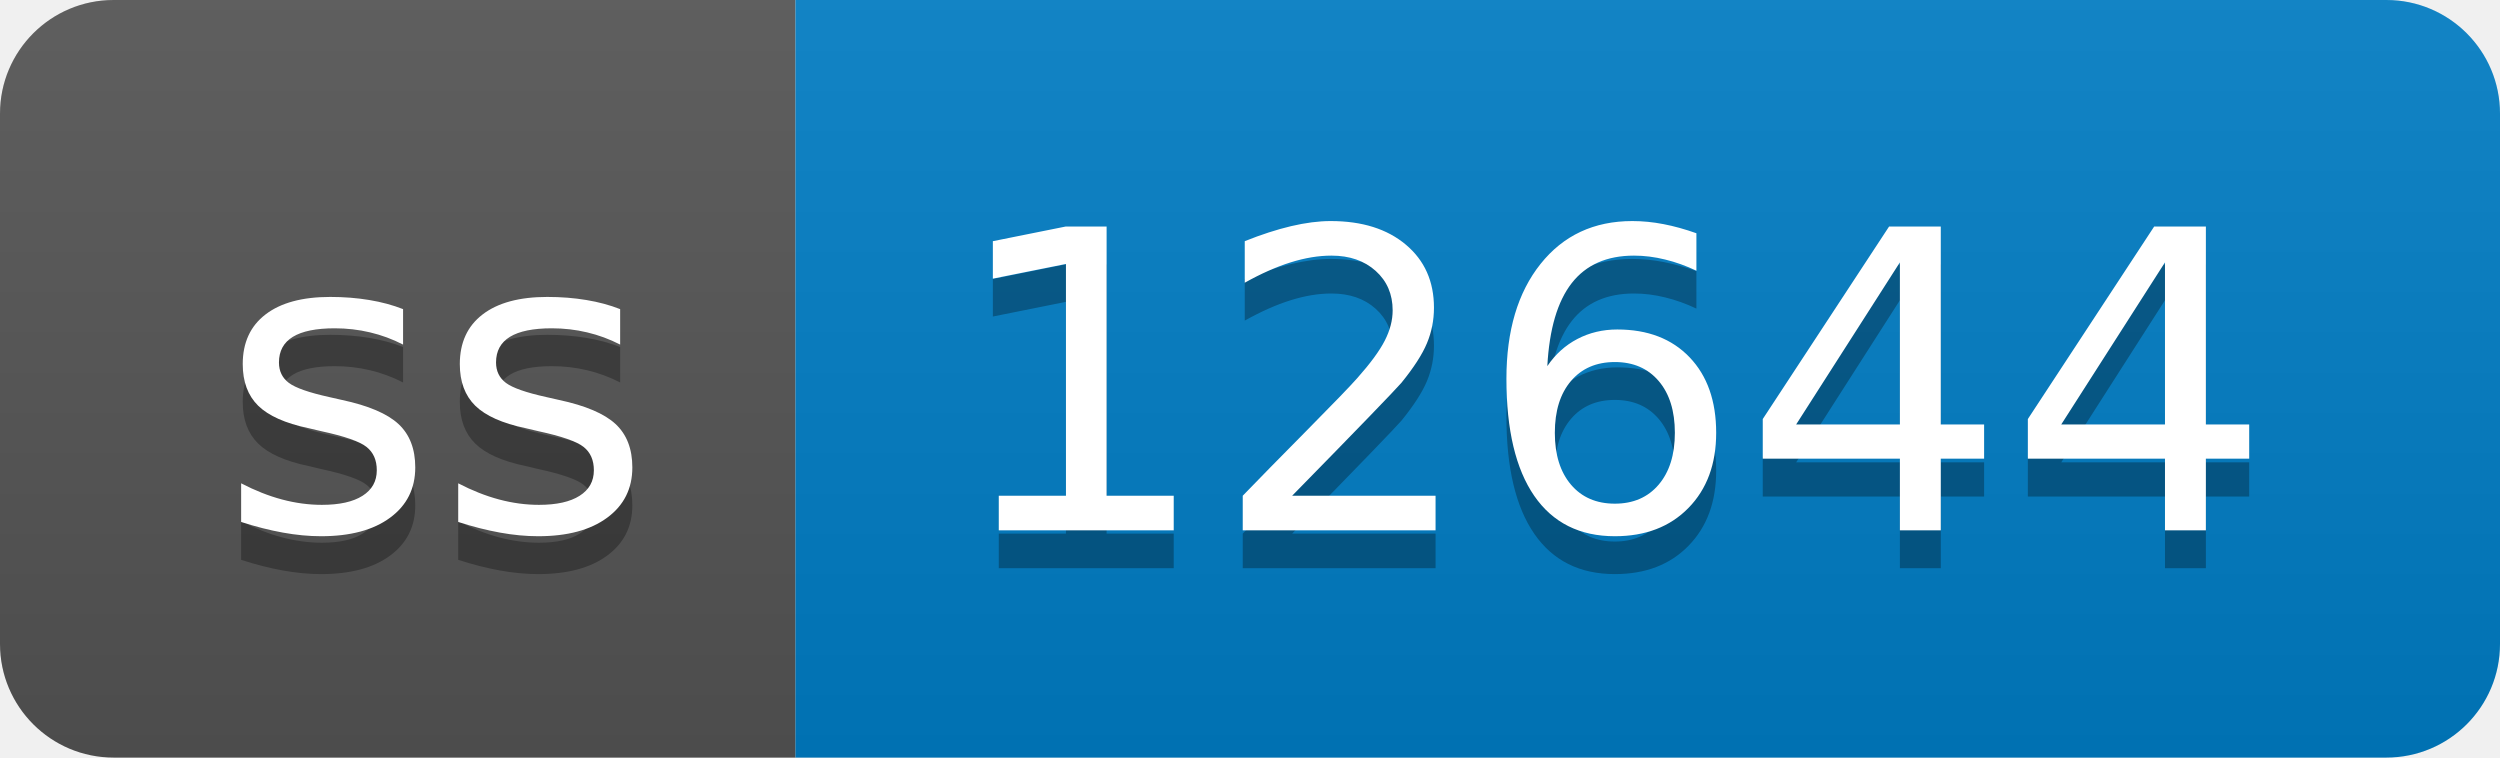
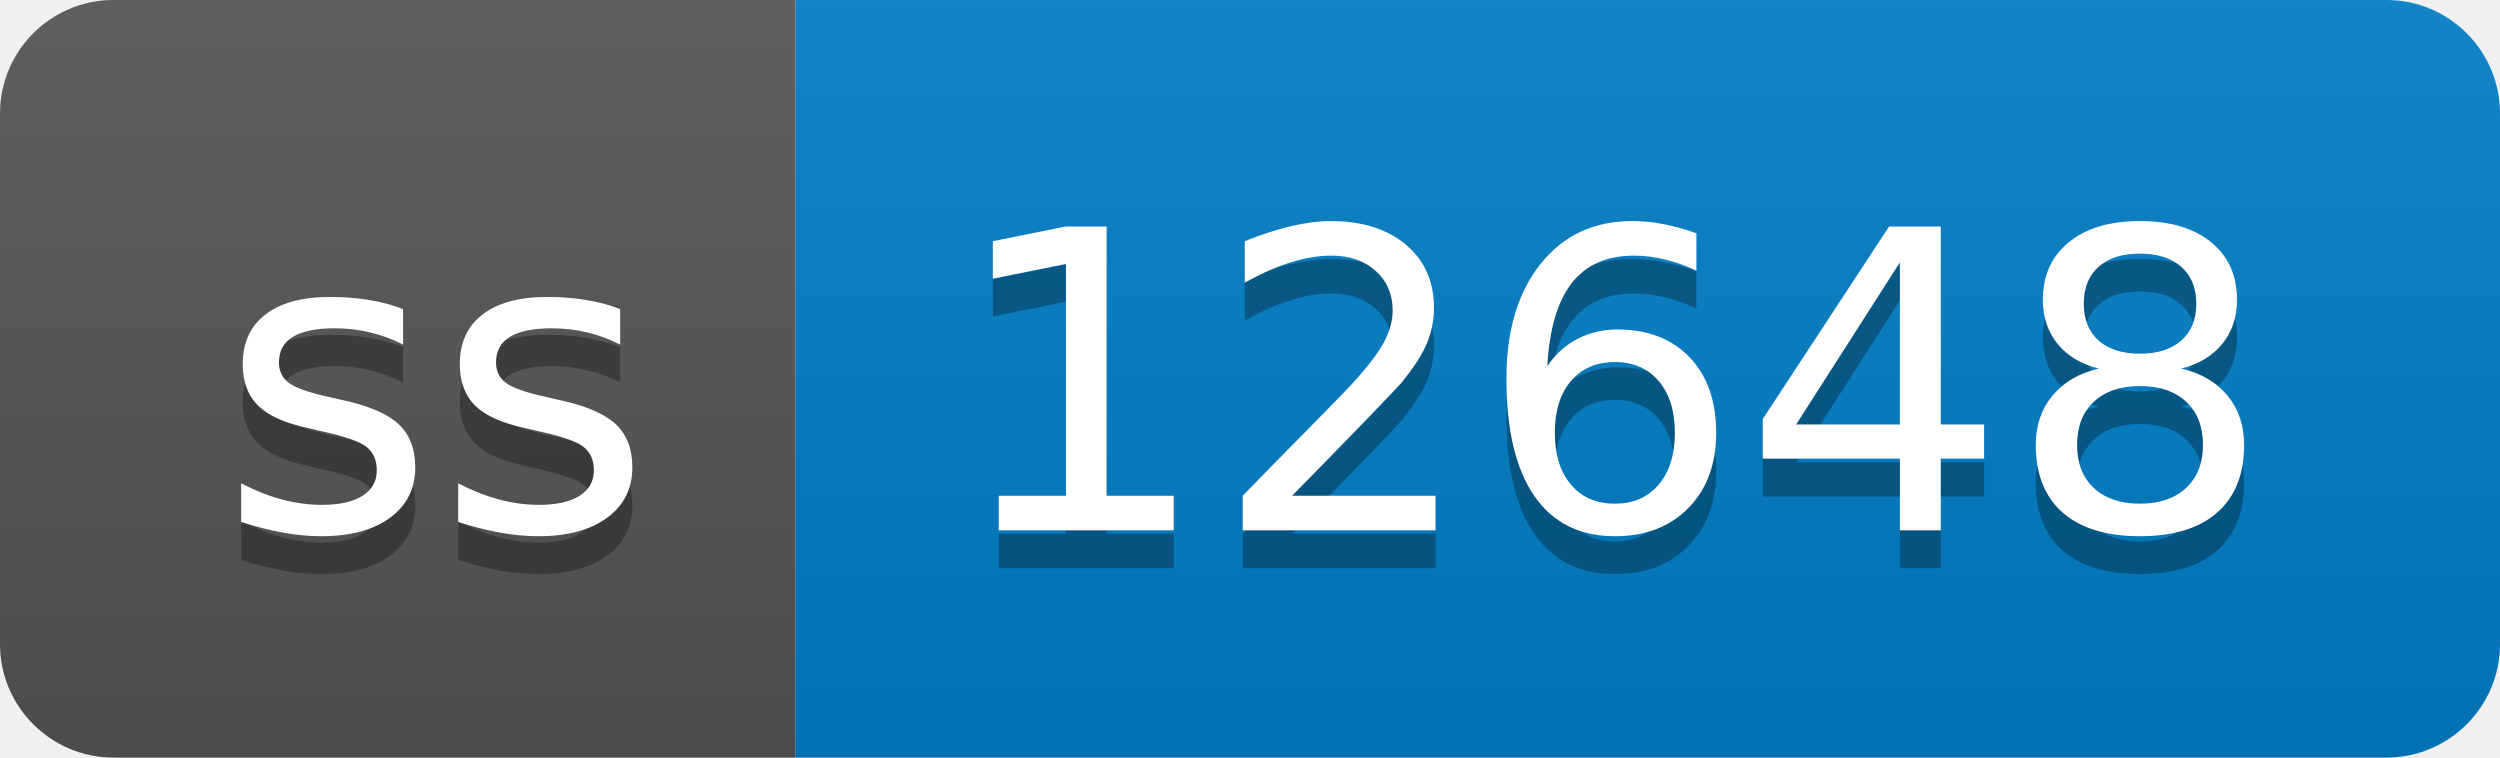
- <svg xmlns="http://www.w3.org/2000/svg" width="66" height="20" role="img" aria-label="ss: 12644">
+ <svg xmlns="http://www.w3.org/2000/svg" width="66" height="20" role="img" aria-label="ss: 12648">
  <linearGradient id="s" x2="0" y2="100%">
    <stop offset="0" stop-color="#bbb" stop-opacity=".1" />
    <stop offset="1" stop-opacity=".1" />
  </linearGradient>
  <clipPath id="r">
    <rect width="66" height="20" rx="3" fill="#fff" />
  </clipPath>
  <g clip-path="url(#r)">
    <rect width="21" height="20" fill="#555" />
    <rect x="21" width="45" height="20" fill="#007ec6" />
    <rect width="66" height="20" fill="url(#s)" />
  </g>
  <g fill="#fff" text-anchor="middle" font-family="Verdana,Geneva,DejaVu Sans,sans-serif" text-rendering="geometricPrecision" font-size="110">
    <text aria-hidden="true" x="115" y="150" fill="#010101" fill-opacity=".3" transform="scale(.1)" textLength="110">ss</text>
    <text x="115" y="140" transform="scale(.1)" fill="#fff" textLength="110">ss</text>
-     <text aria-hidden="true" x="425" y="150" fill="#010101" fill-opacity=".3" transform="scale(.1)" textLength="350">12644</text>
-     <text x="425" y="140" transform="scale(.1)" fill="#fff" textLength="350">12644</text>
+     <text aria-hidden="true" x="425" y="150" fill="#010101" fill-opacity=".3" transform="scale(.1)" textLength="350">12648</text>
+     <text x="425" y="140" transform="scale(.1)" fill="#fff" textLength="350">12648</text>
  </g>
</svg>
